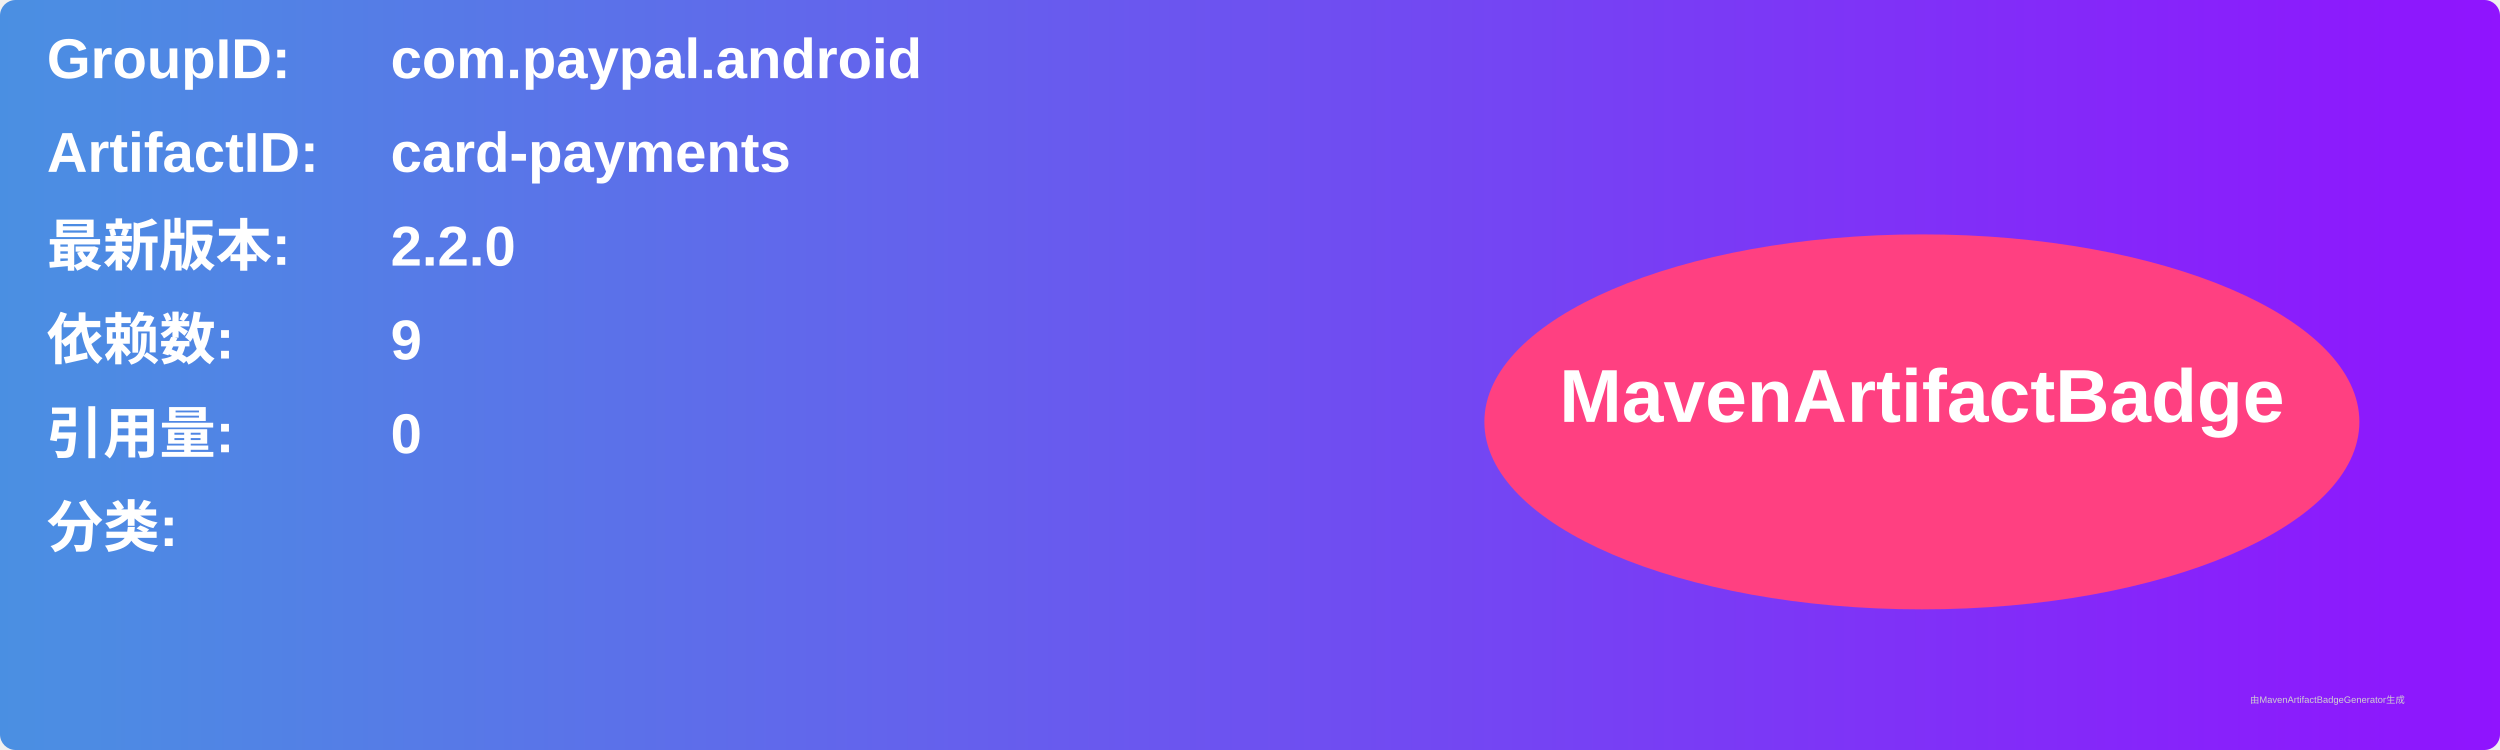
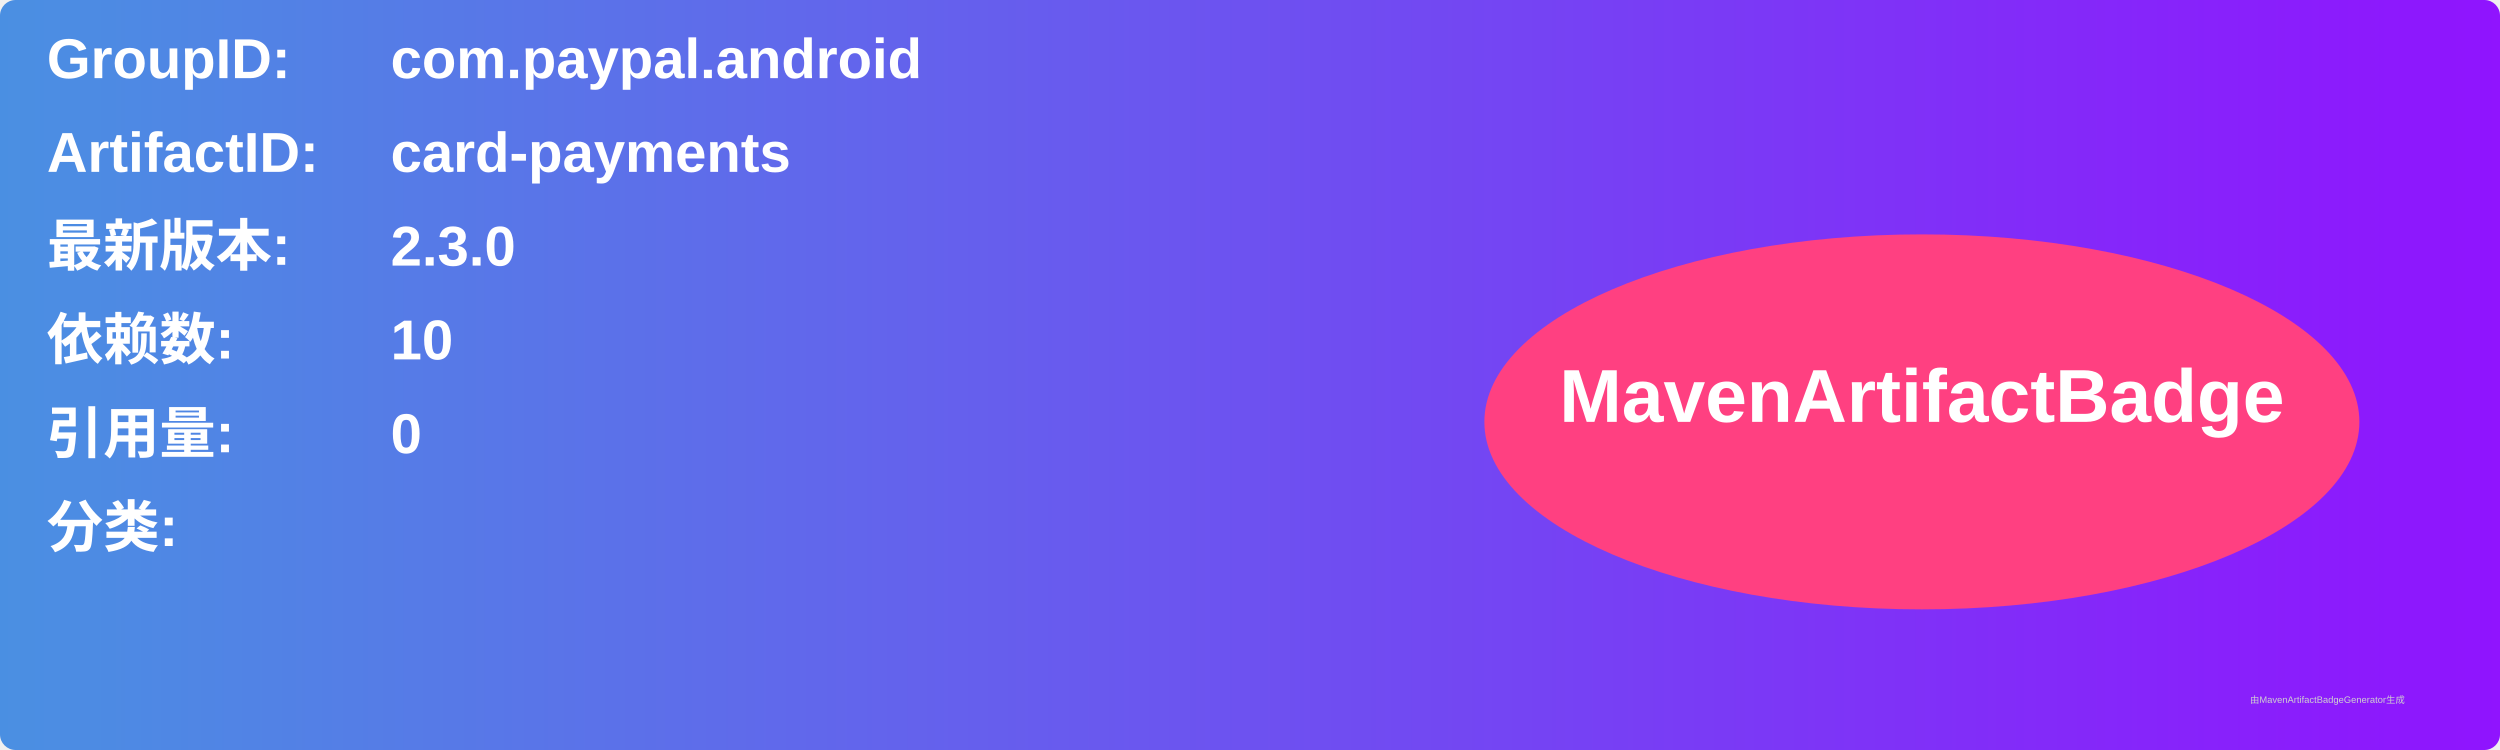
<svg xmlns="http://www.w3.org/2000/svg" width="800" height="240" viewBox="0 0 800 240">
  <linearGradient id="grad" x1="0%" y1="0%" x2="100%" y2="0%">
    <stop offset="0%" stop-color="#4a90e2" />
    <stop offset="100%" stop-color="#9013fe" />
  </linearGradient>
  <rect width="100%" height="100%" rx="5" ry="5" fill="url(#grad)" />
  <g transform="translate(15, 15)">
    <text x="0" y="10" font-family="Arial" font-size="18" fill="white" font-weight="bold" width="260">GroupID:</text>
    <text x="110" y="10" font-family="Arial" font-size="18" fill="white" font-weight="bold" width="460">com.paypal.android</text>
    <text x="0" y="40" font-family="Arial" font-size="18" fill="white" font-weight="bold" width="260">ArtifactID:</text>
    <text x="110" y="40" font-family="Arial" font-size="18" fill="white" font-weight="bold" width="460">card-payments</text>
    <text x="0" y="70" font-family="Arial" font-size="18" fill="white" font-weight="bold">最新版本:</text>
    <text x="110" y="70" font-family="Arial" font-size="18" fill="white" font-weight="bold">
-       <tspan font-weight="bold">2.2.0</tspan>
+       <tspan font-weight="bold">2.3.0</tspan>
    </text>
    <text x="0" y="100" font-family="Arial" font-size="18" fill="white" font-weight="bold">依赖数: </text>
    <text x="110" y="100" font-family="Arial" font-size="18" fill="white">
-       <tspan font-weight="bold">9</tspan>
+       <tspan font-weight="bold">10</tspan>
    </text>
    <text x="0" y="130" font-family="Arial" font-size="18" fill="white" font-weight="bold">引用量: </text>
    <text x="110" y="130" font-family="Arial" font-size="18" fill="white">
      <tspan font-weight="bold">0</tspan>
    </text>
    <text x="0" y="160" font-family="Arial" font-size="18" fill="white" font-weight="bold">分类:</text>
    <text x="10" y="190" font-family="Arial" font-size="10" fill="white">
      <tspan font-weight="bold" />
    </text>
    <ellipse cx="600" cy="120" rx="140" ry="60" fill="#ff4081" />
    <text x="600" y="120" text-anchor="middle" font-family="Arial" font-size="24" fill="white" font-weight="bold">MavenArtifactBadge</text>
  </g>
  <text x="720" y="225" font-family="Arial" font-size="3" fill="#d0d0d0">由MavenArtifactBadgeGenerator生成</text>
</svg>
